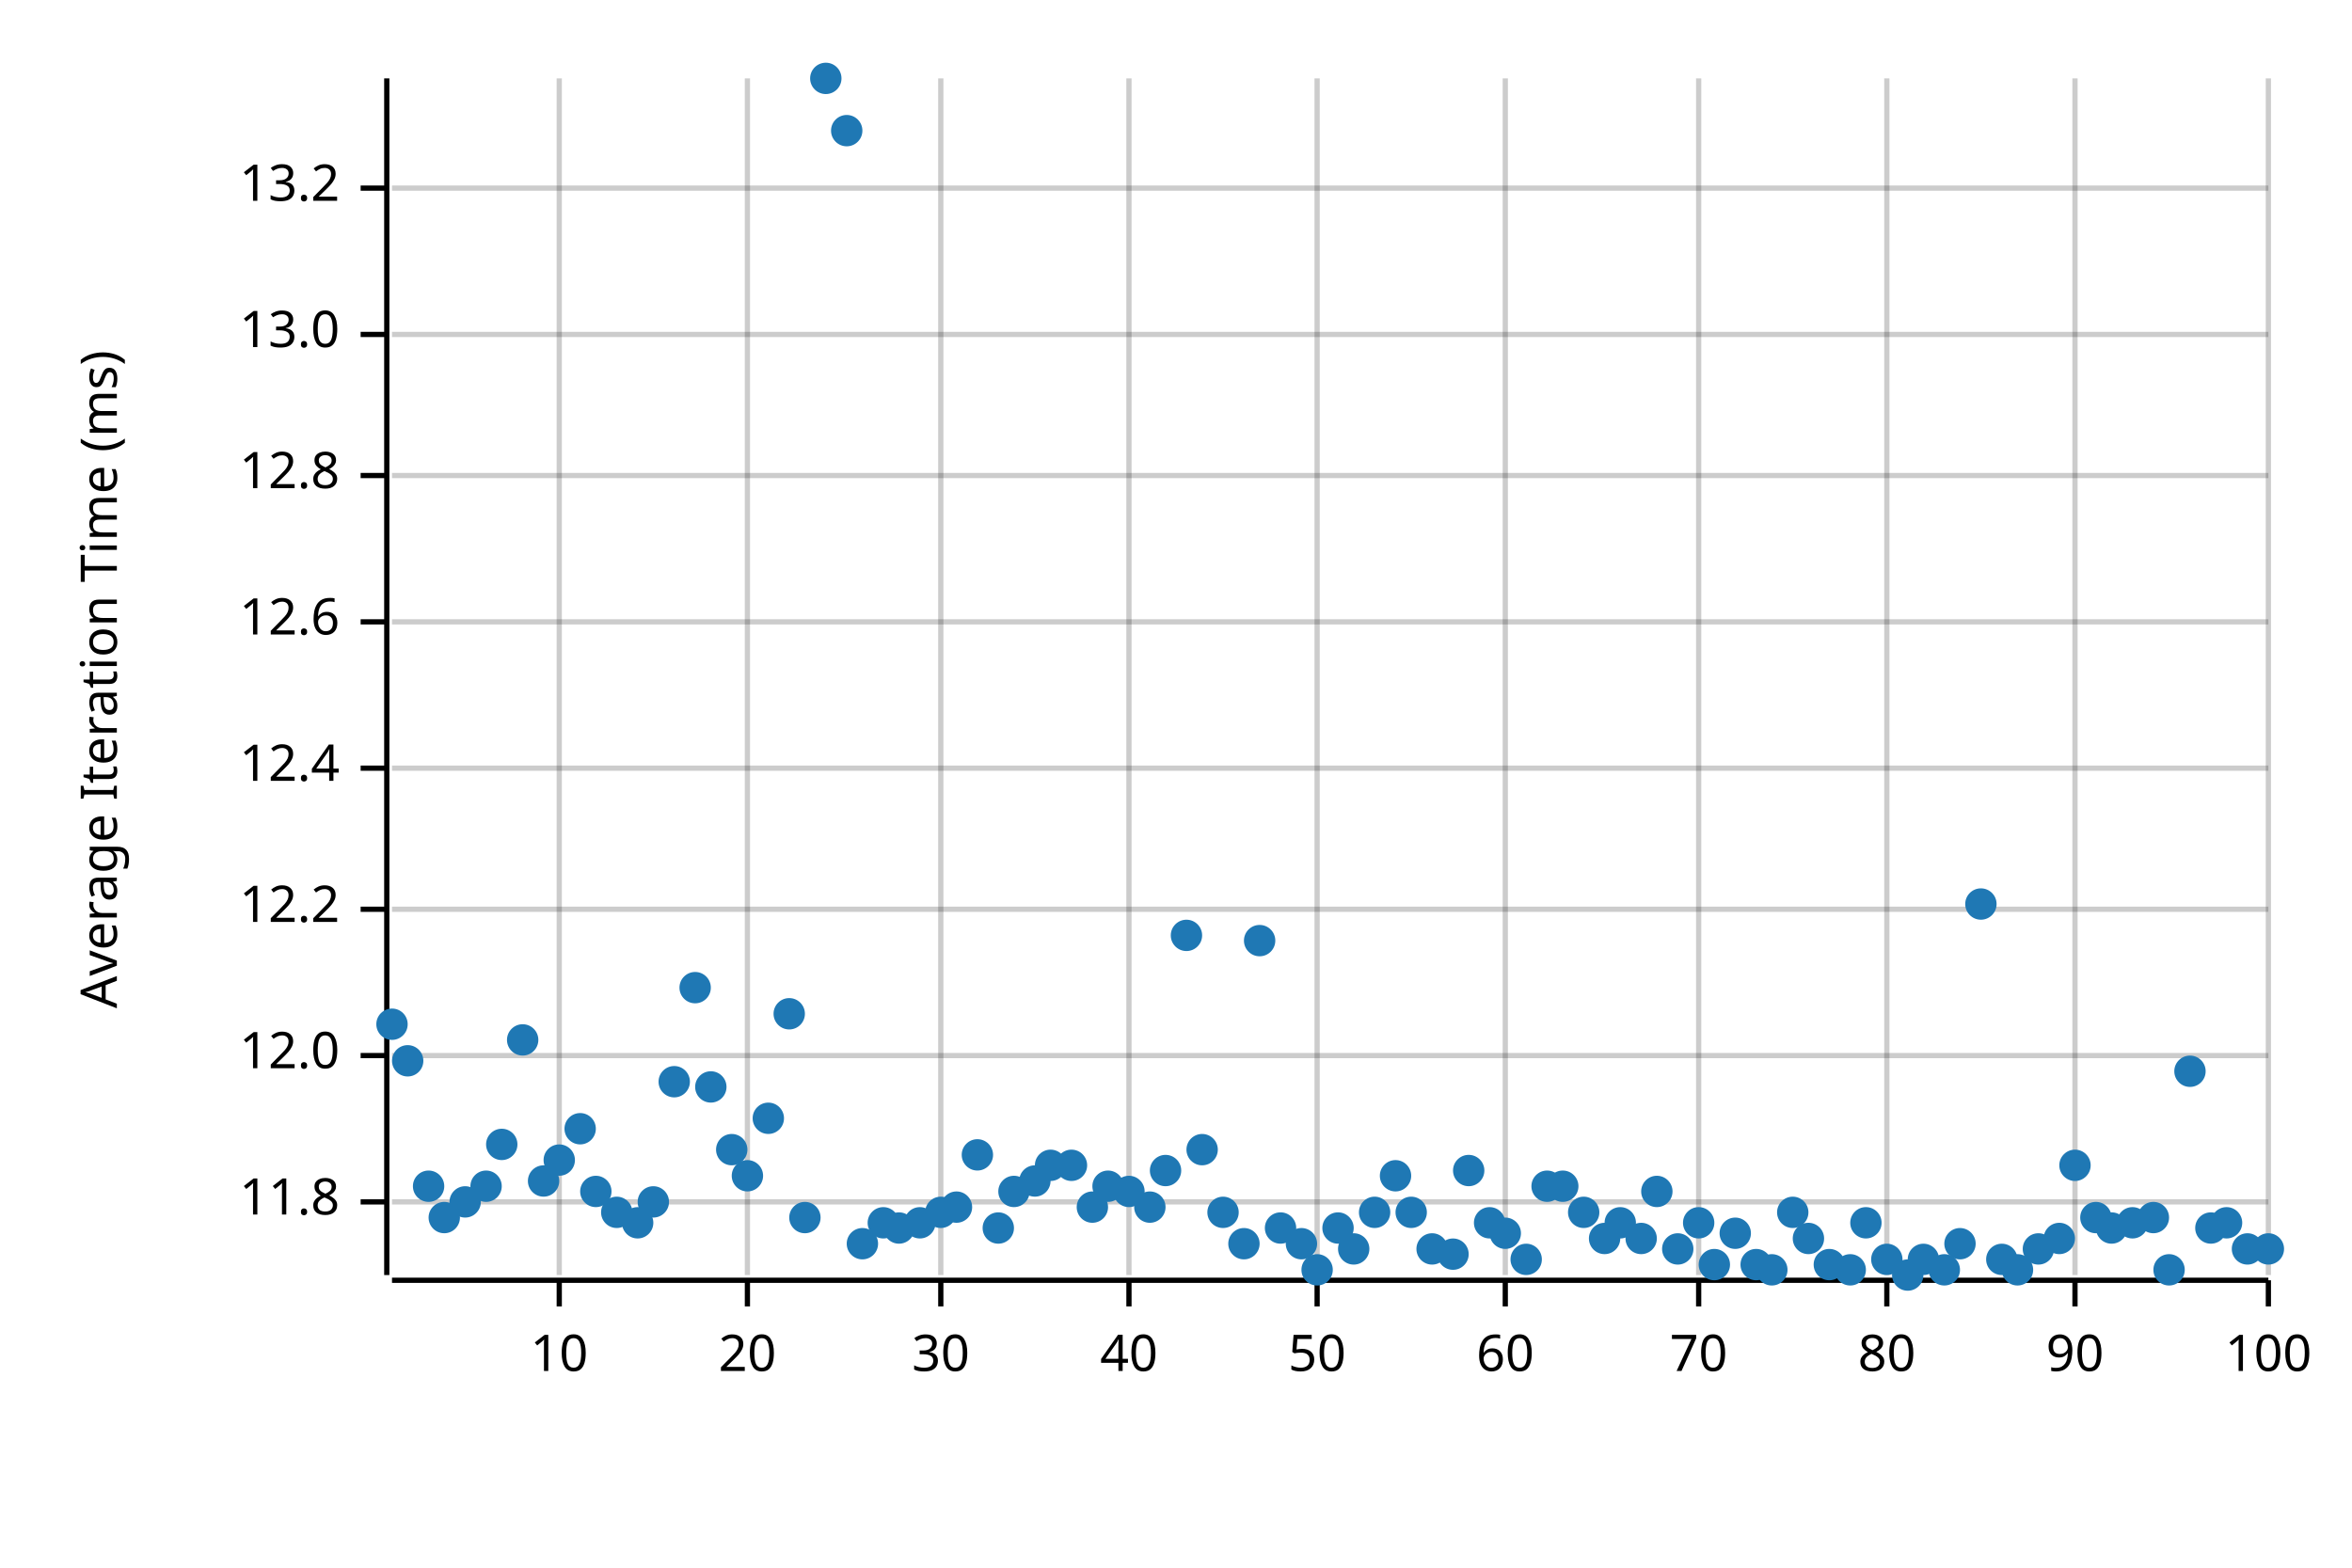
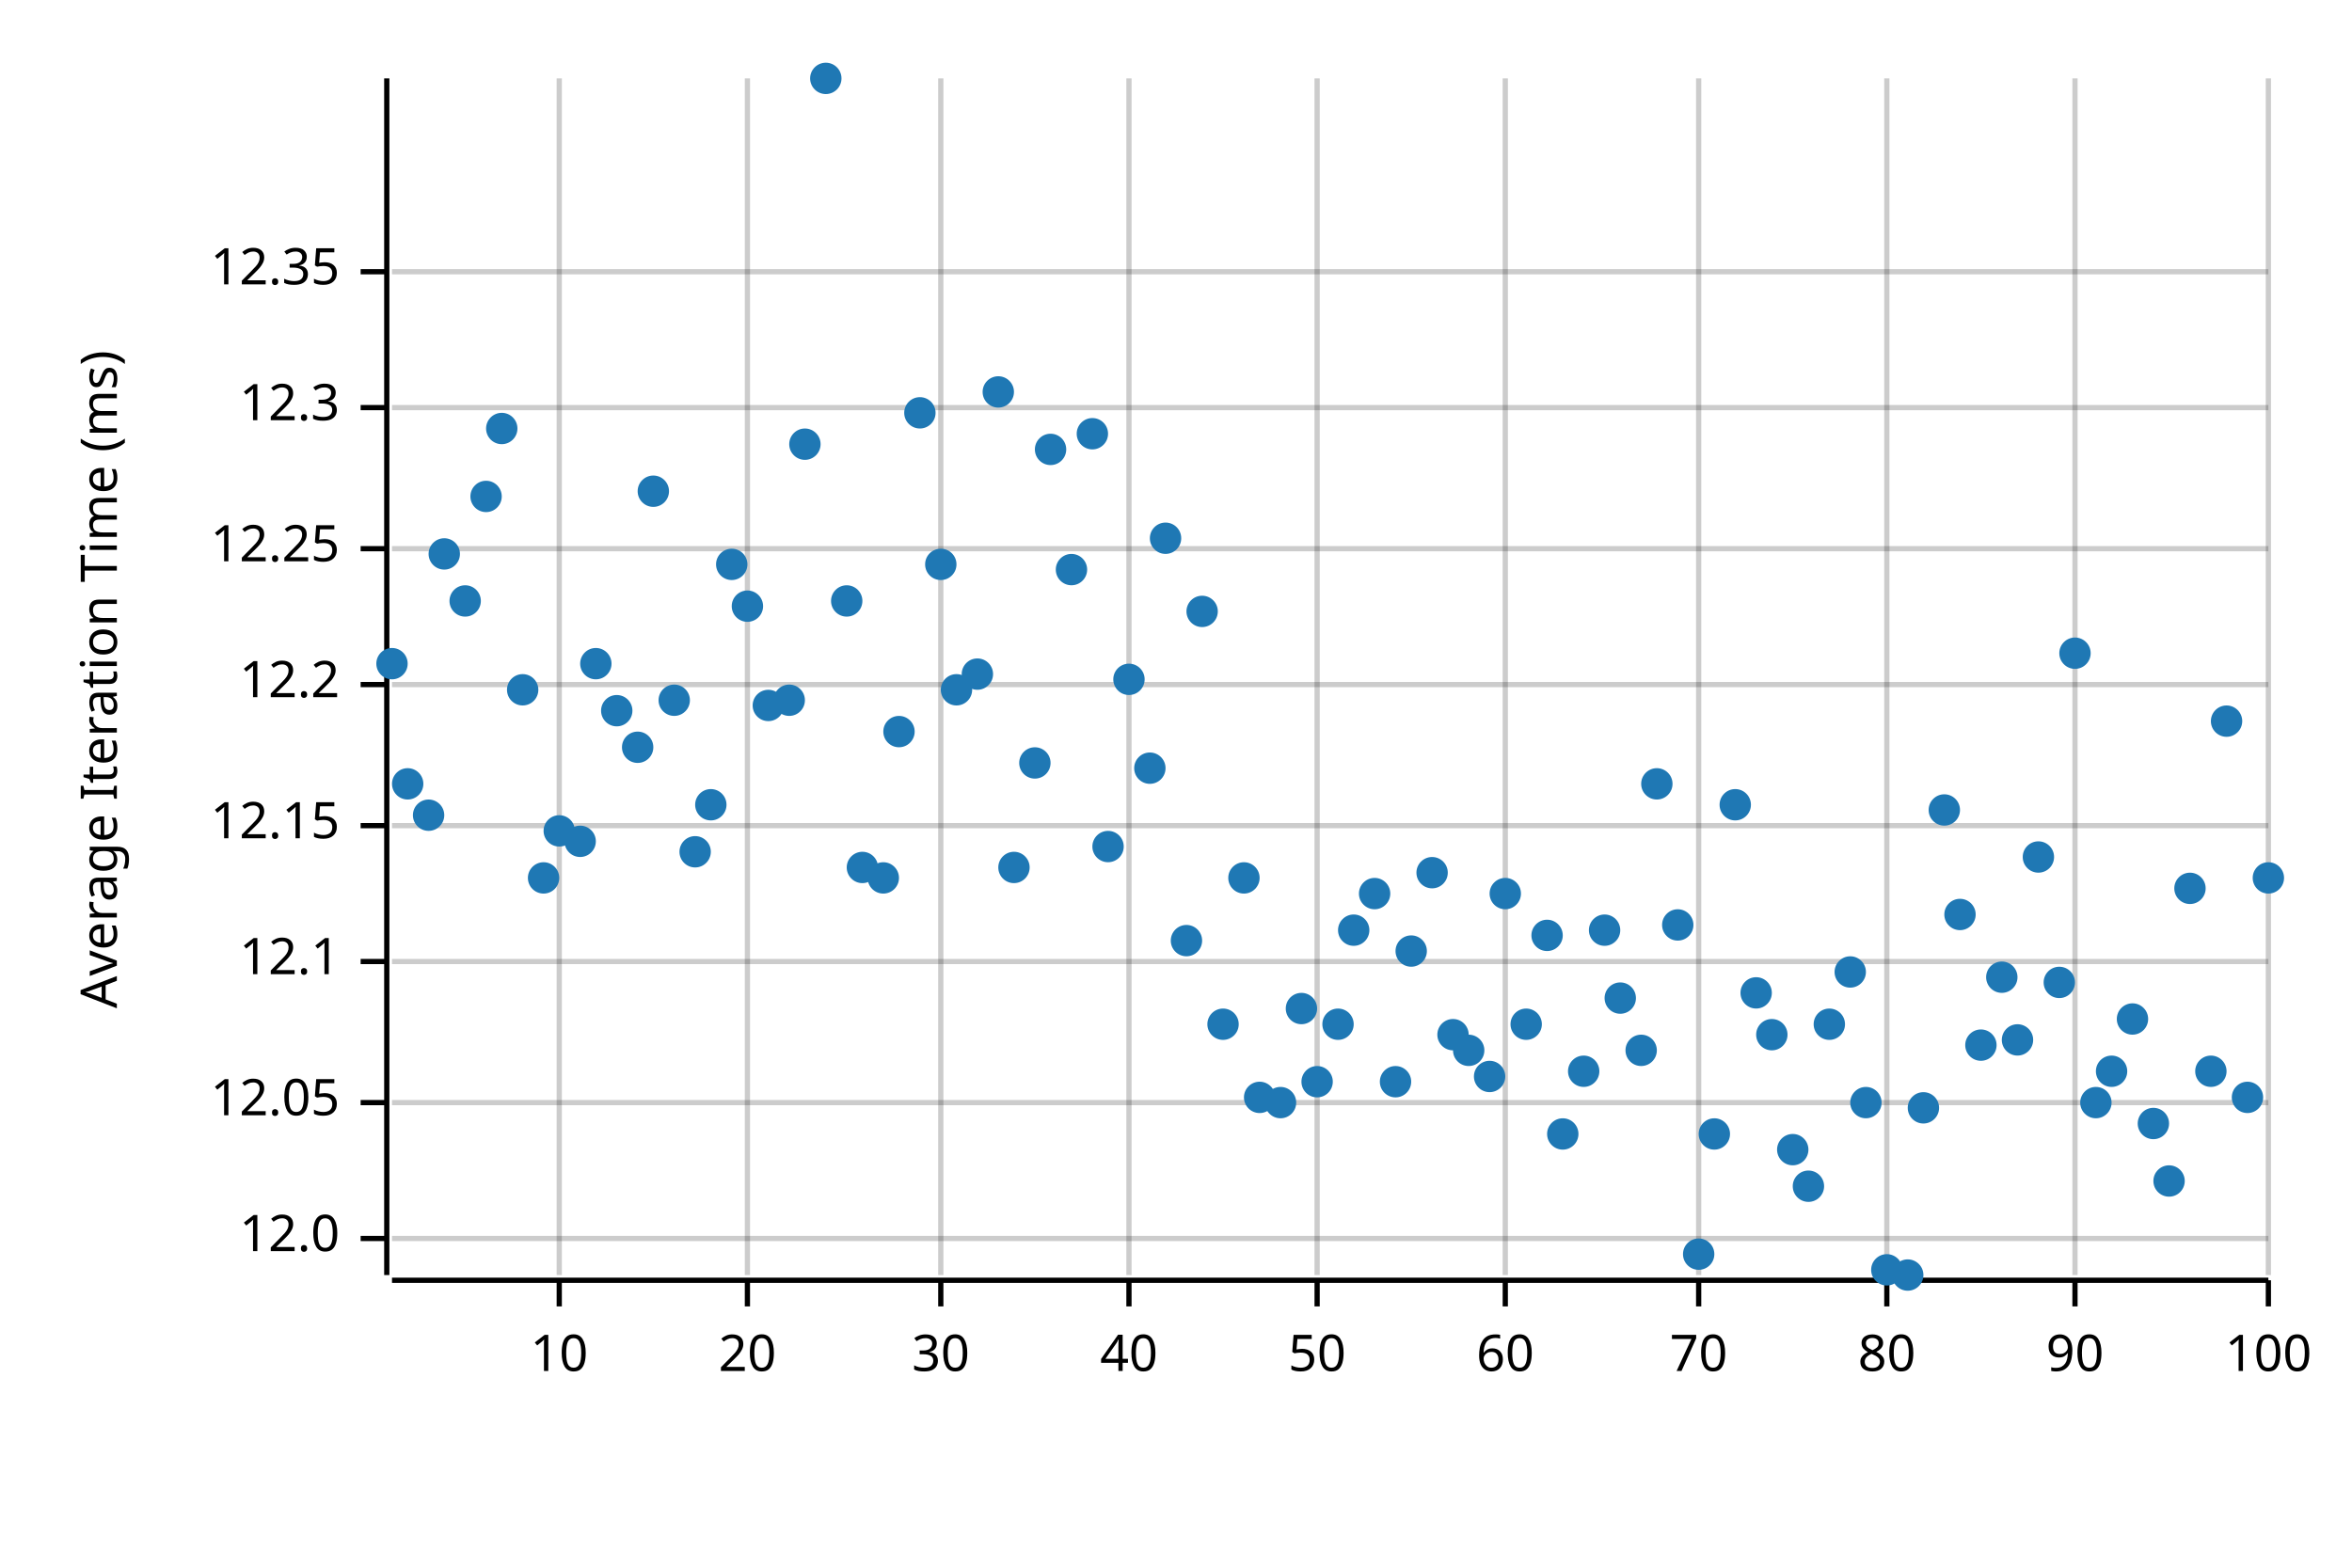
<svg xmlns="http://www.w3.org/2000/svg" width="450" height="300" viewBox="0 0 450 300">
  <text x="15" y="130" dy="0.76em" text-anchor="middle" font-family="sans-serif" font-size="9.677" opacity="1" fill="#000000" transform="rotate(270, 15, 130)">
Average Iteration Time (ms)
</text>
  <line opacity="0.2" stroke="#000000" stroke-width="1" x1="107" y1="244" x2="107" y2="15" />
  <line opacity="0.2" stroke="#000000" stroke-width="1" x1="143" y1="244" x2="143" y2="15" />
  <line opacity="0.2" stroke="#000000" stroke-width="1" x1="180" y1="244" x2="180" y2="15" />
  <line opacity="0.2" stroke="#000000" stroke-width="1" x1="216" y1="244" x2="216" y2="15" />
  <line opacity="0.2" stroke="#000000" stroke-width="1" x1="252" y1="244" x2="252" y2="15" />
  <line opacity="0.2" stroke="#000000" stroke-width="1" x1="288" y1="244" x2="288" y2="15" />
  <line opacity="0.2" stroke="#000000" stroke-width="1" x1="325" y1="244" x2="325" y2="15" />
  <line opacity="0.2" stroke="#000000" stroke-width="1" x1="361" y1="244" x2="361" y2="15" />
  <line opacity="0.2" stroke="#000000" stroke-width="1" x1="397" y1="244" x2="397" y2="15" />
  <line opacity="0.2" stroke="#000000" stroke-width="1" x1="434" y1="244" x2="434" y2="15" />
-   <line opacity="0.2" stroke="#000000" stroke-width="1" x1="75" y1="230" x2="434" y2="230" />
-   <line opacity="0.2" stroke="#000000" stroke-width="1" x1="75" y1="202" x2="434" y2="202" />
-   <line opacity="0.2" stroke="#000000" stroke-width="1" x1="75" y1="174" x2="434" y2="174" />
-   <line opacity="0.2" stroke="#000000" stroke-width="1" x1="75" y1="147" x2="434" y2="147" />
-   <line opacity="0.2" stroke="#000000" stroke-width="1" x1="75" y1="119" x2="434" y2="119" />
-   <line opacity="0.2" stroke="#000000" stroke-width="1" x1="75" y1="91" x2="434" y2="91" />
-   <line opacity="0.2" stroke="#000000" stroke-width="1" x1="75" y1="64" x2="434" y2="64" />
-   <line opacity="0.2" stroke="#000000" stroke-width="1" x1="75" y1="36" x2="434" y2="36" />
+   <line opacity="0.2" stroke="#000000" stroke-width="1" x1="75" y1="237" x2="434" y2="237" />
+   <line opacity="0.2" stroke="#000000" stroke-width="1" x1="75" y1="211" x2="434" y2="211" />
+   <line opacity="0.2" stroke="#000000" stroke-width="1" x1="75" y1="184" x2="434" y2="184" />
+   <line opacity="0.2" stroke="#000000" stroke-width="1" x1="75" y1="158" x2="434" y2="158" />
+   <line opacity="0.2" stroke="#000000" stroke-width="1" x1="75" y1="131" x2="434" y2="131" />
+   <line opacity="0.2" stroke="#000000" stroke-width="1" x1="75" y1="105" x2="434" y2="105" />
+   <line opacity="0.2" stroke="#000000" stroke-width="1" x1="75" y1="78" x2="434" y2="78" />
+   <line opacity="0.2" stroke="#000000" stroke-width="1" x1="75" y1="52" x2="434" y2="52" />
  <polyline fill="none" opacity="1" stroke="#000000" stroke-width="1" points="74,15 74,244 " />
-   <text x="65" y="230" dy="0.5ex" text-anchor="end" font-family="sans-serif" font-size="9.677" opacity="1" fill="#000000">
- 11.8
- </text>
-   <polyline fill="none" opacity="1" stroke="#000000" stroke-width="1" points="69,230 74,230 " />
-   <text x="65" y="202" dy="0.5ex" text-anchor="end" font-family="sans-serif" font-size="9.677" opacity="1" fill="#000000">
+   <text x="65" y="237" dy="0.5ex" text-anchor="end" font-family="sans-serif" font-size="9.677" opacity="1" fill="#000000">
12.0
</text>
-   <polyline fill="none" opacity="1" stroke="#000000" stroke-width="1" points="69,202 74,202 " />
-   <text x="65" y="174" dy="0.5ex" text-anchor="end" font-family="sans-serif" font-size="9.677" opacity="1" fill="#000000">
+   <polyline fill="none" opacity="1" stroke="#000000" stroke-width="1" points="69,237 74,237 " />
+   <text x="65" y="211" dy="0.5ex" text-anchor="end" font-family="sans-serif" font-size="9.677" opacity="1" fill="#000000">
+ 12.05
+ </text>
+   <polyline fill="none" opacity="1" stroke="#000000" stroke-width="1" points="69,211 74,211 " />
+   <text x="65" y="184" dy="0.5ex" text-anchor="end" font-family="sans-serif" font-size="9.677" opacity="1" fill="#000000">
+ 12.1
+ </text>
+   <polyline fill="none" opacity="1" stroke="#000000" stroke-width="1" points="69,184 74,184 " />
+   <text x="65" y="158" dy="0.5ex" text-anchor="end" font-family="sans-serif" font-size="9.677" opacity="1" fill="#000000">
+ 12.15
+ </text>
+   <polyline fill="none" opacity="1" stroke="#000000" stroke-width="1" points="69,158 74,158 " />
+   <text x="65" y="131" dy="0.5ex" text-anchor="end" font-family="sans-serif" font-size="9.677" opacity="1" fill="#000000">
12.2
</text>
-   <polyline fill="none" opacity="1" stroke="#000000" stroke-width="1" points="69,174 74,174 " />
-   <text x="65" y="147" dy="0.5ex" text-anchor="end" font-family="sans-serif" font-size="9.677" opacity="1" fill="#000000">
- 12.4
+   <polyline fill="none" opacity="1" stroke="#000000" stroke-width="1" points="69,131 74,131 " />
+   <text x="65" y="105" dy="0.5ex" text-anchor="end" font-family="sans-serif" font-size="9.677" opacity="1" fill="#000000">
+ 12.25
</text>
-   <polyline fill="none" opacity="1" stroke="#000000" stroke-width="1" points="69,147 74,147 " />
-   <text x="65" y="119" dy="0.5ex" text-anchor="end" font-family="sans-serif" font-size="9.677" opacity="1" fill="#000000">
- 12.6
+   <polyline fill="none" opacity="1" stroke="#000000" stroke-width="1" points="69,105 74,105 " />
+   <text x="65" y="78" dy="0.5ex" text-anchor="end" font-family="sans-serif" font-size="9.677" opacity="1" fill="#000000">
+ 12.3
</text>
-   <polyline fill="none" opacity="1" stroke="#000000" stroke-width="1" points="69,119 74,119 " />
-   <text x="65" y="91" dy="0.5ex" text-anchor="end" font-family="sans-serif" font-size="9.677" opacity="1" fill="#000000">
- 12.8
+   <polyline fill="none" opacity="1" stroke="#000000" stroke-width="1" points="69,78 74,78 " />
+   <text x="65" y="52" dy="0.5ex" text-anchor="end" font-family="sans-serif" font-size="9.677" opacity="1" fill="#000000">
+ 12.35
</text>
-   <polyline fill="none" opacity="1" stroke="#000000" stroke-width="1" points="69,91 74,91 " />
-   <text x="65" y="64" dy="0.5ex" text-anchor="end" font-family="sans-serif" font-size="9.677" opacity="1" fill="#000000">
- 13.0
- </text>
-   <polyline fill="none" opacity="1" stroke="#000000" stroke-width="1" points="69,64 74,64 " />
-   <text x="65" y="36" dy="0.5ex" text-anchor="end" font-family="sans-serif" font-size="9.677" opacity="1" fill="#000000">
- 13.2
- </text>
-   <polyline fill="none" opacity="1" stroke="#000000" stroke-width="1" points="69,36 74,36 " />
+   <polyline fill="none" opacity="1" stroke="#000000" stroke-width="1" points="69,52 74,52 " />
  <polyline fill="none" opacity="1" stroke="#000000" stroke-width="1" points="75,245 434,245 " />
  <text x="107" y="255" dy="0.76em" text-anchor="middle" font-family="sans-serif" font-size="9.677" opacity="1" fill="#000000">
10
</text>
  <polyline fill="none" opacity="1" stroke="#000000" stroke-width="1" points="107,245 107,250 " />
  <text x="143" y="255" dy="0.76em" text-anchor="middle" font-family="sans-serif" font-size="9.677" opacity="1" fill="#000000">
20
</text>
  <polyline fill="none" opacity="1" stroke="#000000" stroke-width="1" points="143,245 143,250 " />
  <text x="180" y="255" dy="0.76em" text-anchor="middle" font-family="sans-serif" font-size="9.677" opacity="1" fill="#000000">
30
</text>
  <polyline fill="none" opacity="1" stroke="#000000" stroke-width="1" points="180,245 180,250 " />
  <text x="216" y="255" dy="0.76em" text-anchor="middle" font-family="sans-serif" font-size="9.677" opacity="1" fill="#000000">
40
</text>
  <polyline fill="none" opacity="1" stroke="#000000" stroke-width="1" points="216,245 216,250 " />
  <text x="252" y="255" dy="0.76em" text-anchor="middle" font-family="sans-serif" font-size="9.677" opacity="1" fill="#000000">
50
</text>
  <polyline fill="none" opacity="1" stroke="#000000" stroke-width="1" points="252,245 252,250 " />
  <text x="288" y="255" dy="0.76em" text-anchor="middle" font-family="sans-serif" font-size="9.677" opacity="1" fill="#000000">
60
</text>
  <polyline fill="none" opacity="1" stroke="#000000" stroke-width="1" points="288,245 288,250 " />
  <text x="325" y="255" dy="0.76em" text-anchor="middle" font-family="sans-serif" font-size="9.677" opacity="1" fill="#000000">
70
</text>
  <polyline fill="none" opacity="1" stroke="#000000" stroke-width="1" points="325,245 325,250 " />
  <text x="361" y="255" dy="0.76em" text-anchor="middle" font-family="sans-serif" font-size="9.677" opacity="1" fill="#000000">
80
</text>
  <polyline fill="none" opacity="1" stroke="#000000" stroke-width="1" points="361,245 361,250 " />
  <text x="397" y="255" dy="0.76em" text-anchor="middle" font-family="sans-serif" font-size="9.677" opacity="1" fill="#000000">
90
</text>
  <polyline fill="none" opacity="1" stroke="#000000" stroke-width="1" points="397,245 397,250 " />
  <text x="434" y="255" dy="0.76em" text-anchor="middle" font-family="sans-serif" font-size="9.677" opacity="1" fill="#000000">
100
</text>
  <polyline fill="none" opacity="1" stroke="#000000" stroke-width="1" points="434,245 434,250 " />
-   <circle cx="75" cy="196" r="3" opacity="1" fill="#1F78B4" stroke="none" stroke-width="1" />
-   <circle cx="78" cy="203" r="3" opacity="1" fill="#1F78B4" stroke="none" stroke-width="1" />
-   <circle cx="82" cy="227" r="3" opacity="1" fill="#1F78B4" stroke="none" stroke-width="1" />
-   <circle cx="85" cy="233" r="3" opacity="1" fill="#1F78B4" stroke="none" stroke-width="1" />
-   <circle cx="89" cy="230" r="3" opacity="1" fill="#1F78B4" stroke="none" stroke-width="1" />
-   <circle cx="93" cy="227" r="3" opacity="1" fill="#1F78B4" stroke="none" stroke-width="1" />
-   <circle cx="96" cy="219" r="3" opacity="1" fill="#1F78B4" stroke="none" stroke-width="1" />
-   <circle cx="100" cy="199" r="3" opacity="1" fill="#1F78B4" stroke="none" stroke-width="1" />
-   <circle cx="104" cy="226" r="3" opacity="1" fill="#1F78B4" stroke="none" stroke-width="1" />
-   <circle cx="107" cy="222" r="3" opacity="1" fill="#1F78B4" stroke="none" stroke-width="1" />
-   <circle cx="111" cy="216" r="3" opacity="1" fill="#1F78B4" stroke="none" stroke-width="1" />
-   <circle cx="114" cy="228" r="3" opacity="1" fill="#1F78B4" stroke="none" stroke-width="1" />
-   <circle cx="118" cy="232" r="3" opacity="1" fill="#1F78B4" stroke="none" stroke-width="1" />
-   <circle cx="122" cy="234" r="3" opacity="1" fill="#1F78B4" stroke="none" stroke-width="1" />
-   <circle cx="125" cy="230" r="3" opacity="1" fill="#1F78B4" stroke="none" stroke-width="1" />
-   <circle cx="129" cy="207" r="3" opacity="1" fill="#1F78B4" stroke="none" stroke-width="1" />
-   <circle cx="133" cy="189" r="3" opacity="1" fill="#1F78B4" stroke="none" stroke-width="1" />
-   <circle cx="136" cy="208" r="3" opacity="1" fill="#1F78B4" stroke="none" stroke-width="1" />
-   <circle cx="140" cy="220" r="3" opacity="1" fill="#1F78B4" stroke="none" stroke-width="1" />
-   <circle cx="143" cy="225" r="3" opacity="1" fill="#1F78B4" stroke="none" stroke-width="1" />
-   <circle cx="147" cy="214" r="3" opacity="1" fill="#1F78B4" stroke="none" stroke-width="1" />
-   <circle cx="151" cy="194" r="3" opacity="1" fill="#1F78B4" stroke="none" stroke-width="1" />
-   <circle cx="154" cy="233" r="3" opacity="1" fill="#1F78B4" stroke="none" stroke-width="1" />
+   <circle cx="75" cy="127" r="3" opacity="1" fill="#1F78B4" stroke="none" stroke-width="1" />
+   <circle cx="78" cy="150" r="3" opacity="1" fill="#1F78B4" stroke="none" stroke-width="1" />
+   <circle cx="82" cy="156" r="3" opacity="1" fill="#1F78B4" stroke="none" stroke-width="1" />
+   <circle cx="85" cy="106" r="3" opacity="1" fill="#1F78B4" stroke="none" stroke-width="1" />
+   <circle cx="89" cy="115" r="3" opacity="1" fill="#1F78B4" stroke="none" stroke-width="1" />
+   <circle cx="93" cy="95" r="3" opacity="1" fill="#1F78B4" stroke="none" stroke-width="1" />
+   <circle cx="96" cy="82" r="3" opacity="1" fill="#1F78B4" stroke="none" stroke-width="1" />
+   <circle cx="100" cy="132" r="3" opacity="1" fill="#1F78B4" stroke="none" stroke-width="1" />
+   <circle cx="104" cy="168" r="3" opacity="1" fill="#1F78B4" stroke="none" stroke-width="1" />
+   <circle cx="107" cy="159" r="3" opacity="1" fill="#1F78B4" stroke="none" stroke-width="1" />
+   <circle cx="111" cy="161" r="3" opacity="1" fill="#1F78B4" stroke="none" stroke-width="1" />
+   <circle cx="114" cy="127" r="3" opacity="1" fill="#1F78B4" stroke="none" stroke-width="1" />
+   <circle cx="118" cy="136" r="3" opacity="1" fill="#1F78B4" stroke="none" stroke-width="1" />
+   <circle cx="122" cy="143" r="3" opacity="1" fill="#1F78B4" stroke="none" stroke-width="1" />
+   <circle cx="125" cy="94" r="3" opacity="1" fill="#1F78B4" stroke="none" stroke-width="1" />
+   <circle cx="129" cy="134" r="3" opacity="1" fill="#1F78B4" stroke="none" stroke-width="1" />
+   <circle cx="133" cy="163" r="3" opacity="1" fill="#1F78B4" stroke="none" stroke-width="1" />
+   <circle cx="136" cy="154" r="3" opacity="1" fill="#1F78B4" stroke="none" stroke-width="1" />
+   <circle cx="140" cy="108" r="3" opacity="1" fill="#1F78B4" stroke="none" stroke-width="1" />
+   <circle cx="143" cy="116" r="3" opacity="1" fill="#1F78B4" stroke="none" stroke-width="1" />
+   <circle cx="147" cy="135" r="3" opacity="1" fill="#1F78B4" stroke="none" stroke-width="1" />
+   <circle cx="151" cy="134" r="3" opacity="1" fill="#1F78B4" stroke="none" stroke-width="1" />
+   <circle cx="154" cy="85" r="3" opacity="1" fill="#1F78B4" stroke="none" stroke-width="1" />
  <circle cx="158" cy="15" r="3" opacity="1" fill="#1F78B4" stroke="none" stroke-width="1" />
-   <circle cx="162" cy="25" r="3" opacity="1" fill="#1F78B4" stroke="none" stroke-width="1" />
-   <circle cx="165" cy="238" r="3" opacity="1" fill="#1F78B4" stroke="none" stroke-width="1" />
-   <circle cx="169" cy="234" r="3" opacity="1" fill="#1F78B4" stroke="none" stroke-width="1" />
-   <circle cx="172" cy="235" r="3" opacity="1" fill="#1F78B4" stroke="none" stroke-width="1" />
-   <circle cx="176" cy="234" r="3" opacity="1" fill="#1F78B4" stroke="none" stroke-width="1" />
-   <circle cx="180" cy="232" r="3" opacity="1" fill="#1F78B4" stroke="none" stroke-width="1" />
-   <circle cx="183" cy="231" r="3" opacity="1" fill="#1F78B4" stroke="none" stroke-width="1" />
-   <circle cx="187" cy="221" r="3" opacity="1" fill="#1F78B4" stroke="none" stroke-width="1" />
-   <circle cx="191" cy="235" r="3" opacity="1" fill="#1F78B4" stroke="none" stroke-width="1" />
-   <circle cx="194" cy="228" r="3" opacity="1" fill="#1F78B4" stroke="none" stroke-width="1" />
-   <circle cx="198" cy="226" r="3" opacity="1" fill="#1F78B4" stroke="none" stroke-width="1" />
-   <circle cx="201" cy="223" r="3" opacity="1" fill="#1F78B4" stroke="none" stroke-width="1" />
-   <circle cx="205" cy="223" r="3" opacity="1" fill="#1F78B4" stroke="none" stroke-width="1" />
-   <circle cx="209" cy="231" r="3" opacity="1" fill="#1F78B4" stroke="none" stroke-width="1" />
-   <circle cx="212" cy="227" r="3" opacity="1" fill="#1F78B4" stroke="none" stroke-width="1" />
-   <circle cx="216" cy="228" r="3" opacity="1" fill="#1F78B4" stroke="none" stroke-width="1" />
-   <circle cx="220" cy="231" r="3" opacity="1" fill="#1F78B4" stroke="none" stroke-width="1" />
-   <circle cx="223" cy="224" r="3" opacity="1" fill="#1F78B4" stroke="none" stroke-width="1" />
-   <circle cx="227" cy="179" r="3" opacity="1" fill="#1F78B4" stroke="none" stroke-width="1" />
-   <circle cx="230" cy="220" r="3" opacity="1" fill="#1F78B4" stroke="none" stroke-width="1" />
-   <circle cx="234" cy="232" r="3" opacity="1" fill="#1F78B4" stroke="none" stroke-width="1" />
-   <circle cx="238" cy="238" r="3" opacity="1" fill="#1F78B4" stroke="none" stroke-width="1" />
-   <circle cx="241" cy="180" r="3" opacity="1" fill="#1F78B4" stroke="none" stroke-width="1" />
-   <circle cx="245" cy="235" r="3" opacity="1" fill="#1F78B4" stroke="none" stroke-width="1" />
-   <circle cx="249" cy="238" r="3" opacity="1" fill="#1F78B4" stroke="none" stroke-width="1" />
-   <circle cx="252" cy="243" r="3" opacity="1" fill="#1F78B4" stroke="none" stroke-width="1" />
-   <circle cx="256" cy="235" r="3" opacity="1" fill="#1F78B4" stroke="none" stroke-width="1" />
-   <circle cx="259" cy="239" r="3" opacity="1" fill="#1F78B4" stroke="none" stroke-width="1" />
-   <circle cx="263" cy="232" r="3" opacity="1" fill="#1F78B4" stroke="none" stroke-width="1" />
-   <circle cx="267" cy="225" r="3" opacity="1" fill="#1F78B4" stroke="none" stroke-width="1" />
-   <circle cx="270" cy="232" r="3" opacity="1" fill="#1F78B4" stroke="none" stroke-width="1" />
-   <circle cx="274" cy="239" r="3" opacity="1" fill="#1F78B4" stroke="none" stroke-width="1" />
-   <circle cx="278" cy="240" r="3" opacity="1" fill="#1F78B4" stroke="none" stroke-width="1" />
-   <circle cx="281" cy="224" r="3" opacity="1" fill="#1F78B4" stroke="none" stroke-width="1" />
-   <circle cx="285" cy="234" r="3" opacity="1" fill="#1F78B4" stroke="none" stroke-width="1" />
-   <circle cx="288" cy="236" r="3" opacity="1" fill="#1F78B4" stroke="none" stroke-width="1" />
-   <circle cx="292" cy="241" r="3" opacity="1" fill="#1F78B4" stroke="none" stroke-width="1" />
-   <circle cx="296" cy="227" r="3" opacity="1" fill="#1F78B4" stroke="none" stroke-width="1" />
-   <circle cx="299" cy="227" r="3" opacity="1" fill="#1F78B4" stroke="none" stroke-width="1" />
-   <circle cx="303" cy="232" r="3" opacity="1" fill="#1F78B4" stroke="none" stroke-width="1" />
-   <circle cx="307" cy="237" r="3" opacity="1" fill="#1F78B4" stroke="none" stroke-width="1" />
-   <circle cx="310" cy="234" r="3" opacity="1" fill="#1F78B4" stroke="none" stroke-width="1" />
-   <circle cx="314" cy="237" r="3" opacity="1" fill="#1F78B4" stroke="none" stroke-width="1" />
-   <circle cx="317" cy="228" r="3" opacity="1" fill="#1F78B4" stroke="none" stroke-width="1" />
-   <circle cx="321" cy="239" r="3" opacity="1" fill="#1F78B4" stroke="none" stroke-width="1" />
-   <circle cx="325" cy="234" r="3" opacity="1" fill="#1F78B4" stroke="none" stroke-width="1" />
-   <circle cx="328" cy="242" r="3" opacity="1" fill="#1F78B4" stroke="none" stroke-width="1" />
-   <circle cx="332" cy="236" r="3" opacity="1" fill="#1F78B4" stroke="none" stroke-width="1" />
-   <circle cx="336" cy="242" r="3" opacity="1" fill="#1F78B4" stroke="none" stroke-width="1" />
-   <circle cx="339" cy="243" r="3" opacity="1" fill="#1F78B4" stroke="none" stroke-width="1" />
-   <circle cx="343" cy="232" r="3" opacity="1" fill="#1F78B4" stroke="none" stroke-width="1" />
-   <circle cx="346" cy="237" r="3" opacity="1" fill="#1F78B4" stroke="none" stroke-width="1" />
-   <circle cx="350" cy="242" r="3" opacity="1" fill="#1F78B4" stroke="none" stroke-width="1" />
-   <circle cx="354" cy="243" r="3" opacity="1" fill="#1F78B4" stroke="none" stroke-width="1" />
-   <circle cx="357" cy="234" r="3" opacity="1" fill="#1F78B4" stroke="none" stroke-width="1" />
-   <circle cx="361" cy="241" r="3" opacity="1" fill="#1F78B4" stroke="none" stroke-width="1" />
+   <circle cx="162" cy="115" r="3" opacity="1" fill="#1F78B4" stroke="none" stroke-width="1" />
+   <circle cx="165" cy="166" r="3" opacity="1" fill="#1F78B4" stroke="none" stroke-width="1" />
+   <circle cx="169" cy="168" r="3" opacity="1" fill="#1F78B4" stroke="none" stroke-width="1" />
+   <circle cx="172" cy="140" r="3" opacity="1" fill="#1F78B4" stroke="none" stroke-width="1" />
+   <circle cx="176" cy="79" r="3" opacity="1" fill="#1F78B4" stroke="none" stroke-width="1" />
+   <circle cx="180" cy="108" r="3" opacity="1" fill="#1F78B4" stroke="none" stroke-width="1" />
+   <circle cx="183" cy="132" r="3" opacity="1" fill="#1F78B4" stroke="none" stroke-width="1" />
+   <circle cx="187" cy="129" r="3" opacity="1" fill="#1F78B4" stroke="none" stroke-width="1" />
+   <circle cx="191" cy="75" r="3" opacity="1" fill="#1F78B4" stroke="none" stroke-width="1" />
+   <circle cx="194" cy="166" r="3" opacity="1" fill="#1F78B4" stroke="none" stroke-width="1" />
+   <circle cx="198" cy="146" r="3" opacity="1" fill="#1F78B4" stroke="none" stroke-width="1" />
+   <circle cx="201" cy="86" r="3" opacity="1" fill="#1F78B4" stroke="none" stroke-width="1" />
+   <circle cx="205" cy="109" r="3" opacity="1" fill="#1F78B4" stroke="none" stroke-width="1" />
+   <circle cx="209" cy="83" r="3" opacity="1" fill="#1F78B4" stroke="none" stroke-width="1" />
+   <circle cx="212" cy="162" r="3" opacity="1" fill="#1F78B4" stroke="none" stroke-width="1" />
+   <circle cx="216" cy="130" r="3" opacity="1" fill="#1F78B4" stroke="none" stroke-width="1" />
+   <circle cx="220" cy="147" r="3" opacity="1" fill="#1F78B4" stroke="none" stroke-width="1" />
+   <circle cx="223" cy="103" r="3" opacity="1" fill="#1F78B4" stroke="none" stroke-width="1" />
+   <circle cx="227" cy="180" r="3" opacity="1" fill="#1F78B4" stroke="none" stroke-width="1" />
+   <circle cx="230" cy="117" r="3" opacity="1" fill="#1F78B4" stroke="none" stroke-width="1" />
+   <circle cx="234" cy="196" r="3" opacity="1" fill="#1F78B4" stroke="none" stroke-width="1" />
+   <circle cx="238" cy="168" r="3" opacity="1" fill="#1F78B4" stroke="none" stroke-width="1" />
+   <circle cx="241" cy="210" r="3" opacity="1" fill="#1F78B4" stroke="none" stroke-width="1" />
+   <circle cx="245" cy="211" r="3" opacity="1" fill="#1F78B4" stroke="none" stroke-width="1" />
+   <circle cx="249" cy="193" r="3" opacity="1" fill="#1F78B4" stroke="none" stroke-width="1" />
+   <circle cx="252" cy="207" r="3" opacity="1" fill="#1F78B4" stroke="none" stroke-width="1" />
+   <circle cx="256" cy="196" r="3" opacity="1" fill="#1F78B4" stroke="none" stroke-width="1" />
+   <circle cx="259" cy="178" r="3" opacity="1" fill="#1F78B4" stroke="none" stroke-width="1" />
+   <circle cx="263" cy="171" r="3" opacity="1" fill="#1F78B4" stroke="none" stroke-width="1" />
+   <circle cx="267" cy="207" r="3" opacity="1" fill="#1F78B4" stroke="none" stroke-width="1" />
+   <circle cx="270" cy="182" r="3" opacity="1" fill="#1F78B4" stroke="none" stroke-width="1" />
+   <circle cx="274" cy="167" r="3" opacity="1" fill="#1F78B4" stroke="none" stroke-width="1" />
+   <circle cx="278" cy="198" r="3" opacity="1" fill="#1F78B4" stroke="none" stroke-width="1" />
+   <circle cx="281" cy="201" r="3" opacity="1" fill="#1F78B4" stroke="none" stroke-width="1" />
+   <circle cx="285" cy="206" r="3" opacity="1" fill="#1F78B4" stroke="none" stroke-width="1" />
+   <circle cx="288" cy="171" r="3" opacity="1" fill="#1F78B4" stroke="none" stroke-width="1" />
+   <circle cx="292" cy="196" r="3" opacity="1" fill="#1F78B4" stroke="none" stroke-width="1" />
+   <circle cx="296" cy="179" r="3" opacity="1" fill="#1F78B4" stroke="none" stroke-width="1" />
+   <circle cx="299" cy="217" r="3" opacity="1" fill="#1F78B4" stroke="none" stroke-width="1" />
+   <circle cx="303" cy="205" r="3" opacity="1" fill="#1F78B4" stroke="none" stroke-width="1" />
+   <circle cx="307" cy="178" r="3" opacity="1" fill="#1F78B4" stroke="none" stroke-width="1" />
+   <circle cx="310" cy="191" r="3" opacity="1" fill="#1F78B4" stroke="none" stroke-width="1" />
+   <circle cx="314" cy="201" r="3" opacity="1" fill="#1F78B4" stroke="none" stroke-width="1" />
+   <circle cx="317" cy="150" r="3" opacity="1" fill="#1F78B4" stroke="none" stroke-width="1" />
+   <circle cx="321" cy="177" r="3" opacity="1" fill="#1F78B4" stroke="none" stroke-width="1" />
+   <circle cx="325" cy="240" r="3" opacity="1" fill="#1F78B4" stroke="none" stroke-width="1" />
+   <circle cx="328" cy="217" r="3" opacity="1" fill="#1F78B4" stroke="none" stroke-width="1" />
+   <circle cx="332" cy="154" r="3" opacity="1" fill="#1F78B4" stroke="none" stroke-width="1" />
+   <circle cx="336" cy="190" r="3" opacity="1" fill="#1F78B4" stroke="none" stroke-width="1" />
+   <circle cx="339" cy="198" r="3" opacity="1" fill="#1F78B4" stroke="none" stroke-width="1" />
+   <circle cx="343" cy="220" r="3" opacity="1" fill="#1F78B4" stroke="none" stroke-width="1" />
+   <circle cx="346" cy="227" r="3" opacity="1" fill="#1F78B4" stroke="none" stroke-width="1" />
+   <circle cx="350" cy="196" r="3" opacity="1" fill="#1F78B4" stroke="none" stroke-width="1" />
+   <circle cx="354" cy="186" r="3" opacity="1" fill="#1F78B4" stroke="none" stroke-width="1" />
+   <circle cx="357" cy="211" r="3" opacity="1" fill="#1F78B4" stroke="none" stroke-width="1" />
+   <circle cx="361" cy="243" r="3" opacity="1" fill="#1F78B4" stroke="none" stroke-width="1" />
  <circle cx="365" cy="244" r="3" opacity="1" fill="#1F78B4" stroke="none" stroke-width="1" />
-   <circle cx="368" cy="241" r="3" opacity="1" fill="#1F78B4" stroke="none" stroke-width="1" />
-   <circle cx="372" cy="243" r="3" opacity="1" fill="#1F78B4" stroke="none" stroke-width="1" />
-   <circle cx="375" cy="238" r="3" opacity="1" fill="#1F78B4" stroke="none" stroke-width="1" />
-   <circle cx="379" cy="173" r="3" opacity="1" fill="#1F78B4" stroke="none" stroke-width="1" />
-   <circle cx="383" cy="241" r="3" opacity="1" fill="#1F78B4" stroke="none" stroke-width="1" />
-   <circle cx="386" cy="243" r="3" opacity="1" fill="#1F78B4" stroke="none" stroke-width="1" />
-   <circle cx="390" cy="239" r="3" opacity="1" fill="#1F78B4" stroke="none" stroke-width="1" />
-   <circle cx="394" cy="237" r="3" opacity="1" fill="#1F78B4" stroke="none" stroke-width="1" />
-   <circle cx="397" cy="223" r="3" opacity="1" fill="#1F78B4" stroke="none" stroke-width="1" />
-   <circle cx="401" cy="233" r="3" opacity="1" fill="#1F78B4" stroke="none" stroke-width="1" />
-   <circle cx="404" cy="235" r="3" opacity="1" fill="#1F78B4" stroke="none" stroke-width="1" />
-   <circle cx="408" cy="234" r="3" opacity="1" fill="#1F78B4" stroke="none" stroke-width="1" />
-   <circle cx="412" cy="233" r="3" opacity="1" fill="#1F78B4" stroke="none" stroke-width="1" />
-   <circle cx="415" cy="243" r="3" opacity="1" fill="#1F78B4" stroke="none" stroke-width="1" />
-   <circle cx="419" cy="205" r="3" opacity="1" fill="#1F78B4" stroke="none" stroke-width="1" />
-   <circle cx="423" cy="235" r="3" opacity="1" fill="#1F78B4" stroke="none" stroke-width="1" />
-   <circle cx="426" cy="234" r="3" opacity="1" fill="#1F78B4" stroke="none" stroke-width="1" />
-   <circle cx="430" cy="239" r="3" opacity="1" fill="#1F78B4" stroke="none" stroke-width="1" />
-   <circle cx="434" cy="239" r="3" opacity="1" fill="#1F78B4" stroke="none" stroke-width="1" />
+   <circle cx="368" cy="212" r="3" opacity="1" fill="#1F78B4" stroke="none" stroke-width="1" />
+   <circle cx="372" cy="155" r="3" opacity="1" fill="#1F78B4" stroke="none" stroke-width="1" />
+   <circle cx="375" cy="175" r="3" opacity="1" fill="#1F78B4" stroke="none" stroke-width="1" />
+   <circle cx="379" cy="200" r="3" opacity="1" fill="#1F78B4" stroke="none" stroke-width="1" />
+   <circle cx="383" cy="187" r="3" opacity="1" fill="#1F78B4" stroke="none" stroke-width="1" />
+   <circle cx="386" cy="199" r="3" opacity="1" fill="#1F78B4" stroke="none" stroke-width="1" />
+   <circle cx="390" cy="164" r="3" opacity="1" fill="#1F78B4" stroke="none" stroke-width="1" />
+   <circle cx="394" cy="188" r="3" opacity="1" fill="#1F78B4" stroke="none" stroke-width="1" />
+   <circle cx="397" cy="125" r="3" opacity="1" fill="#1F78B4" stroke="none" stroke-width="1" />
+   <circle cx="401" cy="211" r="3" opacity="1" fill="#1F78B4" stroke="none" stroke-width="1" />
+   <circle cx="404" cy="205" r="3" opacity="1" fill="#1F78B4" stroke="none" stroke-width="1" />
+   <circle cx="408" cy="195" r="3" opacity="1" fill="#1F78B4" stroke="none" stroke-width="1" />
+   <circle cx="412" cy="215" r="3" opacity="1" fill="#1F78B4" stroke="none" stroke-width="1" />
+   <circle cx="415" cy="226" r="3" opacity="1" fill="#1F78B4" stroke="none" stroke-width="1" />
+   <circle cx="419" cy="170" r="3" opacity="1" fill="#1F78B4" stroke="none" stroke-width="1" />
+   <circle cx="423" cy="205" r="3" opacity="1" fill="#1F78B4" stroke="none" stroke-width="1" />
+   <circle cx="426" cy="138" r="3" opacity="1" fill="#1F78B4" stroke="none" stroke-width="1" />
+   <circle cx="430" cy="210" r="3" opacity="1" fill="#1F78B4" stroke="none" stroke-width="1" />
+   <circle cx="434" cy="168" r="3" opacity="1" fill="#1F78B4" stroke="none" stroke-width="1" />
</svg>
